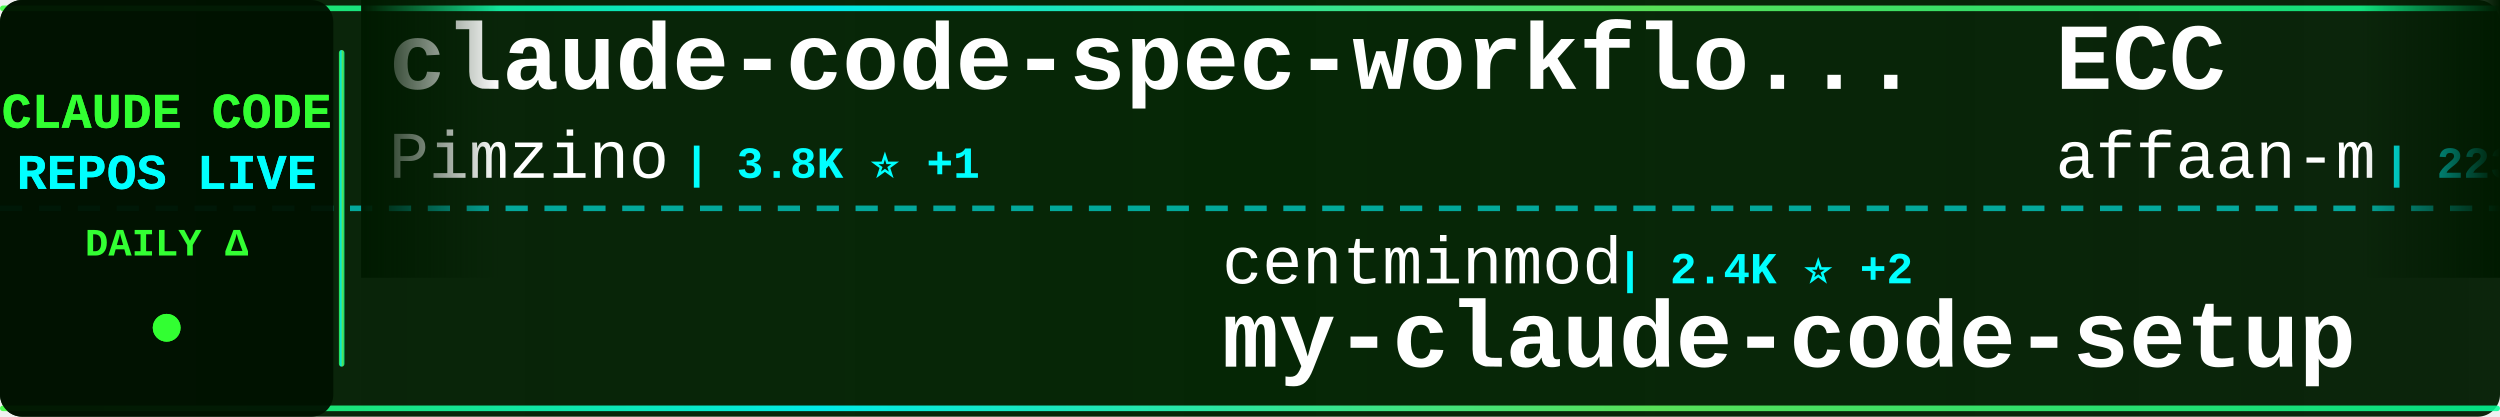
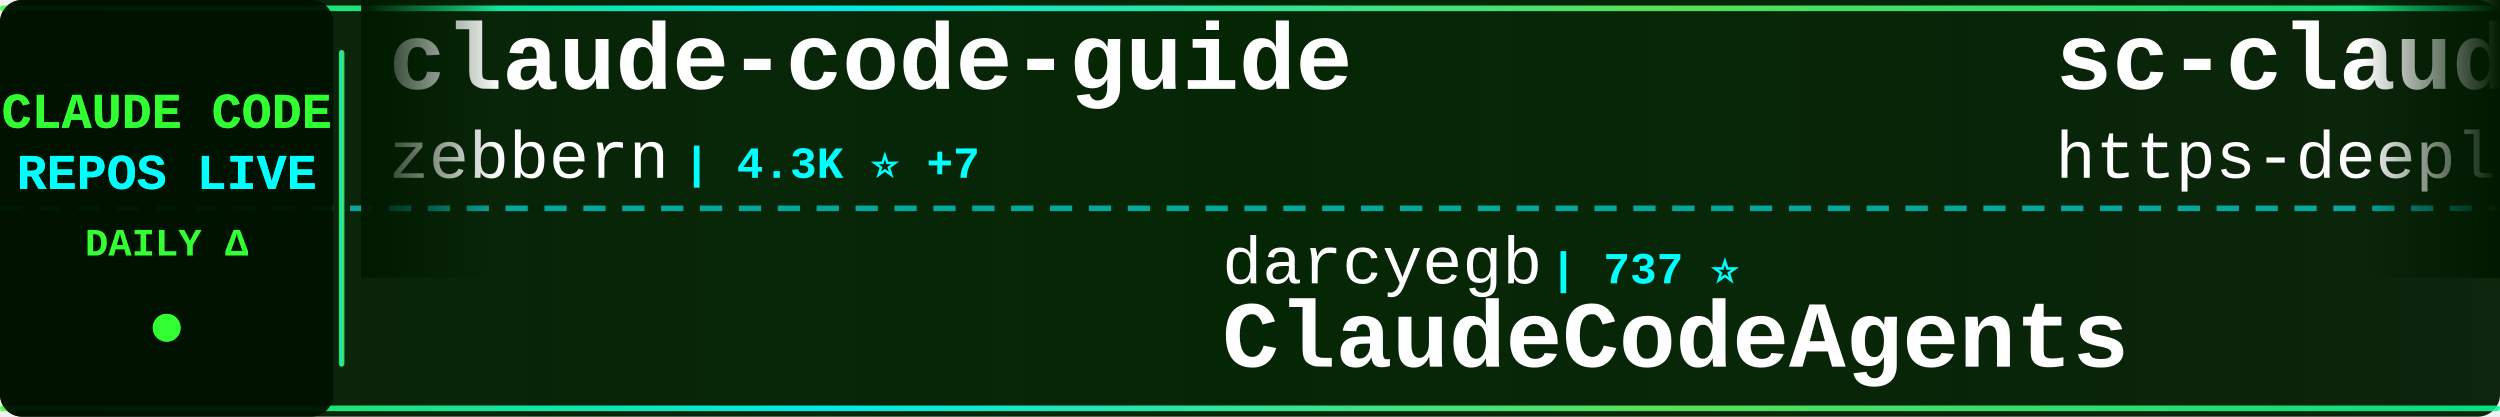
<svg xmlns="http://www.w3.org/2000/svg" width="900" height="150">
  <defs>
    <linearGradient id="tickerBg" x1="0%" y1="0%" x2="100%" y2="0%">
      <stop offset="0%" style="stop-color:#001a00;stop-opacity:0.95" />
      <stop offset="50%" style="stop-color:#002200;stop-opacity:0.98" />
      <stop offset="100%" style="stop-color:#001a00;stop-opacity:0.95" />
    </linearGradient>
    <linearGradient id="borderGrad" x1="0%" y1="0%" x2="100%" y2="0%">
      <stop offset="0%" style="stop-color:#33ff33;stop-opacity:0.85">
        <animate attributeName="stop-opacity" values="0.85;1;0.85" dur="2s" repeatCount="indefinite" />
      </stop>
      <stop offset="33%" style="stop-color:#00ffff;stop-opacity:0.9">
        <animate attributeName="stop-opacity" values="0.9;1;0.9" dur="2.2s" repeatCount="indefinite" />
      </stop>
      <stop offset="66%" style="stop-color:#66ff66;stop-opacity:0.85">
        <animate attributeName="stop-opacity" values="0.85;1;0.85" dur="1.8s" repeatCount="indefinite" />
      </stop>
      <stop offset="100%" style="stop-color:#00ff99;stop-opacity:0.85">
        <animate attributeName="stop-opacity" values="0.85;1;0.85" dur="2s" repeatCount="indefinite" />
      </stop>
    </linearGradient>
    <filter id="textGlow">
      <feGaussianBlur stdDeviation="0.1" result="coloredBlur" />
      <feMerge>
        <feMergeNode in="coloredBlur" />
        <feMergeNode in="SourceGraphic" />
      </feMerge>
    </filter>
    <filter id="metricGlow">
      <feGaussianBlur stdDeviation="0.2" result="coloredBlur" />
      <feMerge>
        <feMergeNode in="coloredBlur" />
        <feMergeNode in="SourceGraphic" />
      </feMerge>
    </filter>
    <linearGradient id="leftFade" x1="0%" y1="0%" x2="100%" y2="0%">
      <stop offset="0%" style="stop-color:#001a00;stop-opacity:1" />
      <stop offset="100%" style="stop-color:#001a00;stop-opacity:0" />
    </linearGradient>
    <linearGradient id="rightFade" x1="0%" y1="0%" x2="100%" y2="0%">
      <stop offset="0%" style="stop-color:#001a00;stop-opacity:0" />
      <stop offset="100%" style="stop-color:#001a00;stop-opacity:1" />
    </linearGradient>
  </defs>
  <rect width="900" height="150" fill="url(#tickerBg)" rx="8" />
  <rect x="0" y="2" width="900" height="2" fill="url(#borderGrad)" rx="1" />
  <rect x="0" y="146" width="900" height="2" fill="url(#borderGrad)" rx="1" />
  <line x1="0" y1="75" x2="900" y2="75" stroke="#00ffff" stroke-width="2" stroke-dasharray="8 6" opacity="0.6" />
  <rect x="0" y="0" width="120" height="150" fill="#001100" opacity="0.95" rx="8" />
  <text x="60" y="46" font-family="'Courier New', monospace" font-size="18" font-weight="bold" fill="#33ff33" text-anchor="middle" filter="url(#textGlow)">
    CLAUDE CODE
  </text>
  <text x="60" y="68" font-family="'Courier New', monospace" font-size="18" font-weight="bold" fill="#00ffff" text-anchor="middle" filter="url(#textGlow)">
    REPOS LIVE
  </text>
  <text x="60" y="92" font-family="'Courier New', monospace" font-size="14" font-weight="bold" fill="#33ff33" text-anchor="middle">
    DAILY Δ
  </text>
  <circle cx="60" cy="118" r="5" fill="#33ff33" filter="url(#metricGlow)">
    <animate attributeName="r" values="4;6;4" dur="1.5s" repeatCount="indefinite" />
    <animate attributeName="opacity" values="0.6;1;0.6" dur="1.5s" repeatCount="indefinite" />
  </circle>
  <rect x="122" y="18" width="2" height="114" fill="url(#borderGrad)" rx="1" />
  <clipPath id="tickerClip">
    <rect x="130" y="0" width="770" height="150" />
  </clipPath>
  <g clip-path="url(#tickerClip)">
    <g id="tickerItems">
      <animateTransform attributeName="transform" attributeType="XML" type="translate" from="0 0" to="-3000 0" dur="54s" repeatCount="indefinite" />
      <g transform="translate(0, 0)">
-         <text x="140" y="32" font-family="'Courier New', monospace" font-size="34" font-weight="bold" fill="#ffffff">claude-code-spec-workflo...</text>
-         <text x="140" y="64" font-family="'Courier New', monospace" font-size="24" font-weight="normal" fill="#ffffff" opacity="1.0">Pimzino</text>
-         <text x="246" y="64" font-family="'Courier New', monospace" font-size="16" font-weight="bold" fill="#00ffff"> | 3.8K ⭐ +1</text>
+         <text x="140" y="32" font-family="'Courier New', monospace" font-size="34" font-weight="bold" fill="#ffffff">claude-code-guide</text>
+         <text x="140" y="64" font-family="'Courier New', monospace" font-size="24" font-weight="normal" fill="#ffffff" opacity="1.0">zebbern</text>
+         <text x="246" y="64" font-family="'Courier New', monospace" font-size="16" font-weight="bold" fill="#00ffff"> | 4.3K ⭐ +7</text>
      </g>
      <g transform="translate(300, 0)">
-         <text x="140" y="102" font-family="'Courier New', monospace" font-size="24" font-weight="normal" fill="#ffffff" opacity="1.0">centminmod</text>
-         <text x="282" y="102" font-family="'Courier New', monospace" font-size="16" font-weight="bold" fill="#00ffff"> | 2.4K ⭐ +2</text>
-         <text x="140" y="132" font-family="'Courier New', monospace" font-size="34" font-weight="bold" fill="#ffffff">my-claude-code-setup</text>
+         <text x="140" y="102" font-family="'Courier New', monospace" font-size="24" font-weight="normal" fill="#ffffff" opacity="1.0">darcyegb</text>
+         <text x="258" y="102" font-family="'Courier New', monospace" font-size="16" font-weight="bold" fill="#00ffff"> | 737 ⭐</text>
+         <text x="140" y="132" font-family="'Courier New', monospace" font-size="34" font-weight="bold" fill="#ffffff">ClaudeCodeAgents</text>
      </g>
      <g transform="translate(600, 0)">
-         <text x="140" y="32" font-family="'Courier New', monospace" font-size="34" font-weight="bold" fill="#ffffff">ECC</text>
-         <text x="140" y="64" font-family="'Courier New', monospace" font-size="24" font-weight="normal" fill="#ffffff" opacity="1.0">affaan-m</text>
-         <text x="258" y="64" font-family="'Courier New', monospace" font-size="16" font-weight="bold" fill="#00ffff"> | 223.1K ⭐ +470</text>
+         <text x="140" y="32" font-family="'Courier New', monospace" font-size="34" font-weight="bold" fill="#ffffff">sc-claude-code-files</text>
+         <text x="140" y="64" font-family="'Courier New', monospace" font-size="24" font-weight="normal" fill="#ffffff" opacity="1.0">https-deeplearning-ai</text>
+         <text x="414" y="64" font-family="'Courier New', monospace" font-size="16" font-weight="bold" fill="#00ffff"> | 535 ⭐ +1</text>
      </g>
      <g transform="translate(900, 0)">
-         <text x="140" y="102" font-family="'Courier New', monospace" font-size="24" font-weight="normal" fill="#ffffff" opacity="1.0">zebbern</text>
-         <text x="246" y="102" font-family="'Courier New', monospace" font-size="16" font-weight="bold" fill="#00ffff"> | 4.3K ⭐ +6</text>
-         <text x="140" y="132" font-family="'Courier New', monospace" font-size="34" font-weight="bold" fill="#ffffff">claude-code-guide</text>
+         <text x="140" y="102" font-family="'Courier New', monospace" font-size="24" font-weight="normal" fill="#ffffff" opacity="1.0">ponponon</text>
+         <text x="258" y="102" font-family="'Courier New', monospace" font-size="16" font-weight="bold" fill="#00ffff"> | 2.3K ⭐ +1</text>
+         <text x="140" y="132" font-family="'Courier New', monospace" font-size="34" font-weight="bold" fill="#ffffff">claude_code_src</text>
      </g>
      <g transform="translate(1200, 0)">
-         <text x="140" y="32" font-family="'Courier New', monospace" font-size="34" font-weight="bold" fill="#ffffff">Claude-Code-Source-Study</text>
-         <text x="140" y="64" font-family="'Courier New', monospace" font-size="24" font-weight="normal" fill="#ffffff" opacity="1.0">luyao618</text>
-         <text x="258" y="64" font-family="'Courier New', monospace" font-size="16" font-weight="bold" fill="#00ffff"> | 1.6K ⭐</text>
+         <text x="140" y="32" font-family="'Courier New', monospace" font-size="34" font-weight="bold" fill="#ffffff">Claude-Code</text>
+         <text x="140" y="64" font-family="'Courier New', monospace" font-size="24" font-weight="normal" fill="#ffffff" opacity="1.0">pengchengneo</text>
+         <text x="306" y="64" font-family="'Courier New', monospace" font-size="16" font-weight="bold" fill="#00ffff"> | 1.6K ⭐ +6</text>
      </g>
      <g transform="translate(1500, 0)">
-         <text x="140" y="102" font-family="'Courier New', monospace" font-size="24" font-weight="normal" fill="#ffffff" opacity="1.0">Donchitos</text>
-         <text x="270" y="102" font-family="'Courier New', monospace" font-size="16" font-weight="bold" fill="#00ffff"> | 22.4K ⭐ +30</text>
-         <text x="140" y="132" font-family="'Courier New', monospace" font-size="34" font-weight="bold" fill="#ffffff">Claude-Code-Game-Studios</text>
+         <text x="140" y="102" font-family="'Courier New', monospace" font-size="24" font-weight="normal" fill="#ffffff" opacity="1.0">jqueryscript</text>
+         <text x="306" y="102" font-family="'Courier New', monospace" font-size="16" font-weight="bold" fill="#00ffff"> | 446 ⭐ +1</text>
+         <text x="140" y="132" font-family="'Courier New', monospace" font-size="34" font-weight="bold" fill="#ffffff">awesome-claude-code</text>
      </g>
      <g transform="translate(1800, 0)">
-         <text x="140" y="32" font-family="'Courier New', monospace" font-size="34" font-weight="bold" fill="#ffffff">Open-ClaudeCode</text>
-         <text x="140" y="64" font-family="'Courier New', monospace" font-size="24" font-weight="normal" fill="#ffffff" opacity="1.0">LING71671</text>
-         <text x="270" y="64" font-family="'Courier New', monospace" font-size="16" font-weight="bold" fill="#00ffff"> | 902 ⭐</text>
+         <text x="140" y="32" font-family="'Courier New', monospace" font-size="34" font-weight="bold" fill="#ffffff">claude_codex_bridge</text>
+         <text x="140" y="64" font-family="'Courier New', monospace" font-size="24" font-weight="normal" fill="#ffffff" opacity="1.0">SeemSeam</text>
+         <text x="258" y="64" font-family="'Courier New', monospace" font-size="16" font-weight="bold" fill="#00ffff"> | 3.1K ⭐ +13</text>
      </g>
      <g transform="translate(2100, 0)">
-         <text x="140" y="102" font-family="'Courier New', monospace" font-size="24" font-weight="normal" fill="#ffffff" opacity="1.0">anthropics</text>
-         <text x="282" y="102" font-family="'Courier New', monospace" font-size="16" font-weight="bold" fill="#00ffff"> | 888 ⭐</text>
-         <text x="140" y="132" font-family="'Courier New', monospace" font-size="34" font-weight="bold" fill="#ffffff">claude-code-base-action</text>
+         <text x="140" y="102" font-family="'Courier New', monospace" font-size="24" font-weight="normal" fill="#ffffff" opacity="1.0">LING71671</text>
+         <text x="270" y="102" font-family="'Courier New', monospace" font-size="16" font-weight="bold" fill="#00ffff"> | 902 ⭐</text>
+         <text x="140" y="132" font-family="'Courier New', monospace" font-size="34" font-weight="bold" fill="#ffffff">Open-ClaudeCode</text>
      </g>
      <g transform="translate(2400, 0)">
-         <text x="140" y="32" font-family="'Courier New', monospace" font-size="34" font-weight="bold" fill="#ffffff">claude-code-infrastructu...</text>
-         <text x="140" y="64" font-family="'Courier New', monospace" font-size="24" font-weight="normal" fill="#ffffff" opacity="1.0">diet103</text>
-         <text x="246" y="64" font-family="'Courier New', monospace" font-size="16" font-weight="bold" fill="#00ffff"> | 9.7K ⭐ +2</text>
+         <text x="140" y="32" font-family="'Courier New', monospace" font-size="34" font-weight="bold" fill="#ffffff">claude-code-tips</text>
+         <text x="140" y="64" font-family="'Courier New', monospace" font-size="24" font-weight="normal" fill="#ffffff" opacity="1.0">ykdojo</text>
+         <text x="234" y="64" font-family="'Courier New', monospace" font-size="16" font-weight="bold" fill="#00ffff"> | 9.0K ⭐ +7</text>
      </g>
      <g transform="translate(2700, 0)">
-         <text x="140" y="102" font-family="'Courier New', monospace" font-size="24" font-weight="normal" fill="#ffffff" opacity="1.0">pedrohcgs</text>
-         <text x="270" y="102" font-family="'Courier New', monospace" font-size="16" font-weight="bold" fill="#00ffff"> | 1.3K ⭐ +4</text>
-         <text x="140" y="132" font-family="'Courier New', monospace" font-size="34" font-weight="bold" fill="#ffffff">claude-code-my-workflow</text>
+         <text x="140" y="102" font-family="'Courier New', monospace" font-size="24" font-weight="normal" fill="#ffffff" opacity="1.0">777genius</text>
+         <text x="270" y="102" font-family="'Courier New', monospace" font-size="16" font-weight="bold" fill="#00ffff"> | 916 ⭐</text>
+         <text x="140" y="132" font-family="'Courier New', monospace" font-size="34" font-weight="bold" fill="#ffffff">claude-code-source-code</text>
      </g>
      <g transform="translate(3000, 0)">
-         <text x="140" y="32" font-family="'Courier New', monospace" font-size="34" font-weight="bold" fill="#ffffff">claude-code-spec-workflo...</text>
-         <text x="140" y="64" font-family="'Courier New', monospace" font-size="24" font-weight="normal" fill="#ffffff" opacity="1.0">Pimzino</text>
-         <text x="246" y="64" font-family="'Courier New', monospace" font-size="16" font-weight="bold" fill="#00ffff"> | 3.8K ⭐ +1</text>
+         <text x="140" y="32" font-family="'Courier New', monospace" font-size="34" font-weight="bold" fill="#ffffff">claude-code-guide</text>
+         <text x="140" y="64" font-family="'Courier New', monospace" font-size="24" font-weight="normal" fill="#ffffff" opacity="1.0">zebbern</text>
+         <text x="246" y="64" font-family="'Courier New', monospace" font-size="16" font-weight="bold" fill="#00ffff"> | 4.3K ⭐ +7</text>
      </g>
      <g transform="translate(3300, 0)">
-         <text x="140" y="102" font-family="'Courier New', monospace" font-size="24" font-weight="normal" fill="#ffffff" opacity="1.0">centminmod</text>
-         <text x="282" y="102" font-family="'Courier New', monospace" font-size="16" font-weight="bold" fill="#00ffff"> | 2.4K ⭐ +2</text>
-         <text x="140" y="132" font-family="'Courier New', monospace" font-size="34" font-weight="bold" fill="#ffffff">my-claude-code-setup</text>
+         <text x="140" y="102" font-family="'Courier New', monospace" font-size="24" font-weight="normal" fill="#ffffff" opacity="1.0">darcyegb</text>
+         <text x="258" y="102" font-family="'Courier New', monospace" font-size="16" font-weight="bold" fill="#00ffff"> | 737 ⭐</text>
+         <text x="140" y="132" font-family="'Courier New', monospace" font-size="34" font-weight="bold" fill="#ffffff">ClaudeCodeAgents</text>
      </g>
      <g transform="translate(3600, 0)">
-         <text x="140" y="32" font-family="'Courier New', monospace" font-size="34" font-weight="bold" fill="#ffffff">ECC</text>
-         <text x="140" y="64" font-family="'Courier New', monospace" font-size="24" font-weight="normal" fill="#ffffff" opacity="1.0">affaan-m</text>
-         <text x="258" y="64" font-family="'Courier New', monospace" font-size="16" font-weight="bold" fill="#00ffff"> | 223.1K ⭐ +470</text>
+         <text x="140" y="32" font-family="'Courier New', monospace" font-size="34" font-weight="bold" fill="#ffffff">sc-claude-code-files</text>
+         <text x="140" y="64" font-family="'Courier New', monospace" font-size="24" font-weight="normal" fill="#ffffff" opacity="1.0">https-deeplearning-ai</text>
+         <text x="414" y="64" font-family="'Courier New', monospace" font-size="16" font-weight="bold" fill="#00ffff"> | 535 ⭐ +1</text>
      </g>
      <g transform="translate(3900, 0)">
-         <text x="140" y="102" font-family="'Courier New', monospace" font-size="24" font-weight="normal" fill="#ffffff" opacity="1.0">zebbern</text>
-         <text x="246" y="102" font-family="'Courier New', monospace" font-size="16" font-weight="bold" fill="#00ffff"> | 4.3K ⭐ +6</text>
-         <text x="140" y="132" font-family="'Courier New', monospace" font-size="34" font-weight="bold" fill="#ffffff">claude-code-guide</text>
+         <text x="140" y="102" font-family="'Courier New', monospace" font-size="24" font-weight="normal" fill="#ffffff" opacity="1.0">ponponon</text>
+         <text x="258" y="102" font-family="'Courier New', monospace" font-size="16" font-weight="bold" fill="#00ffff"> | 2.3K ⭐ +1</text>
+         <text x="140" y="132" font-family="'Courier New', monospace" font-size="34" font-weight="bold" fill="#ffffff">claude_code_src</text>
      </g>
    </g>
  </g>
  <rect x="130" y="0" width="50" height="100" fill="url(#leftFade)" />
  <rect x="850" y="0" width="50" height="100" fill="url(#rightFade)" />
</svg>
